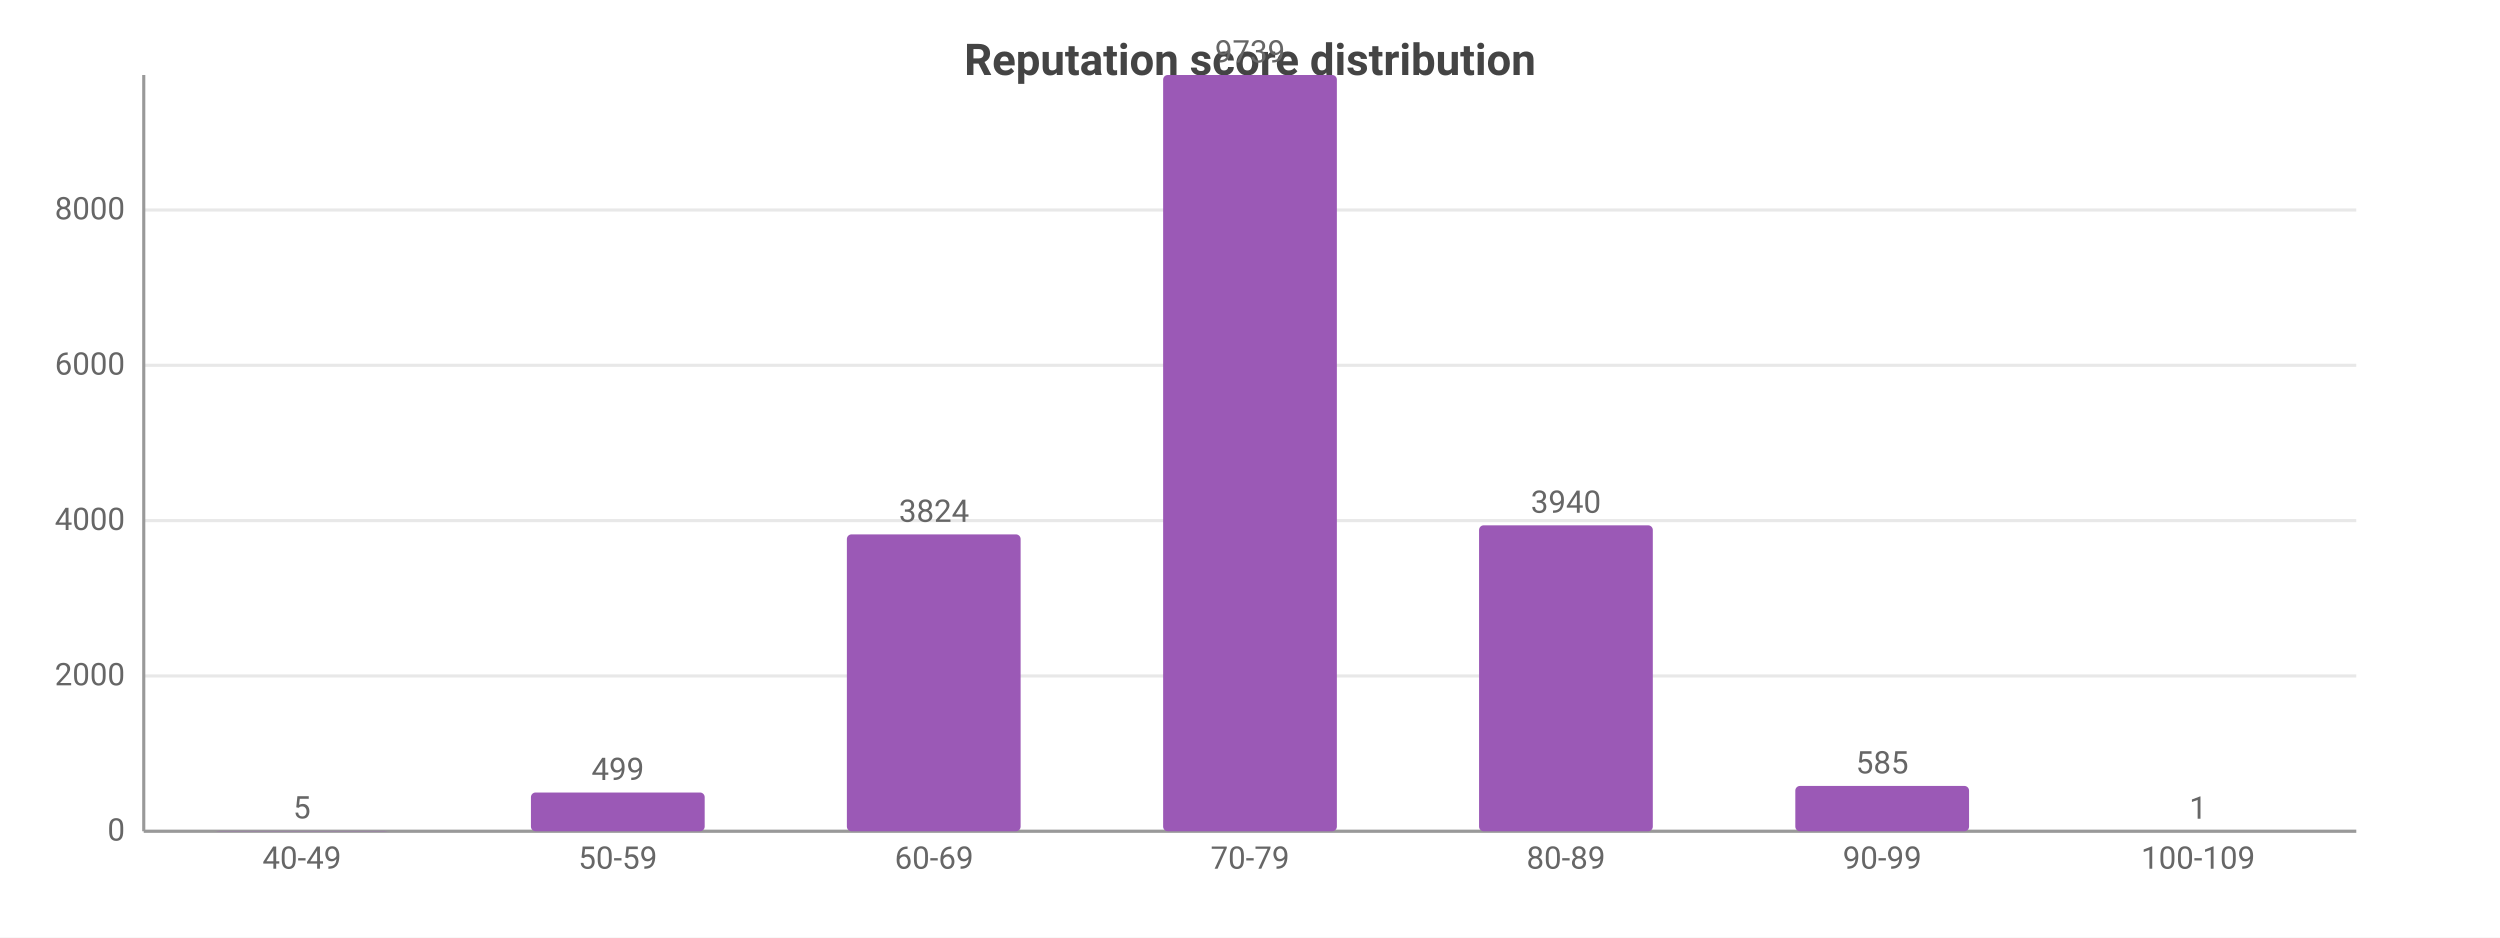
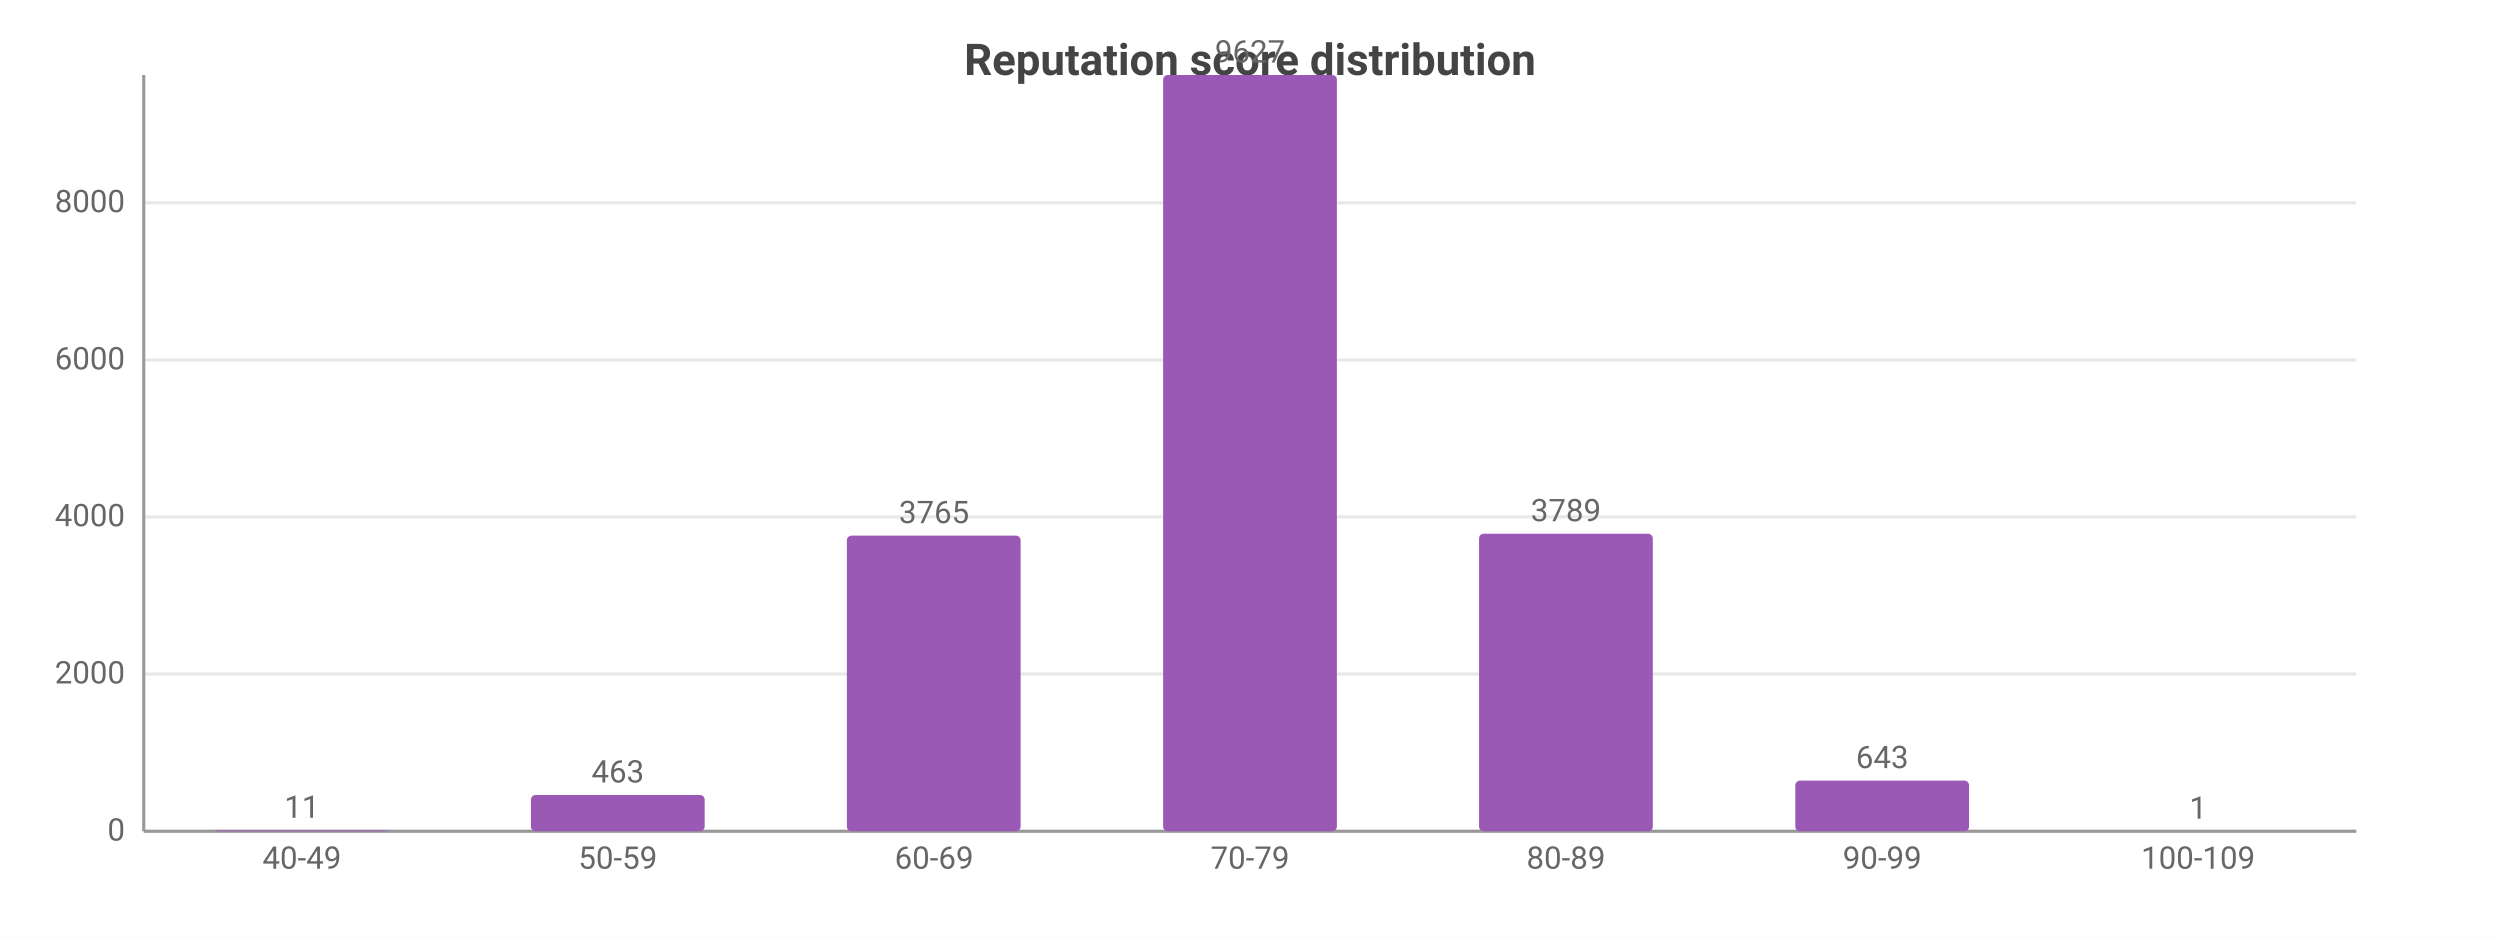
<svg xmlns="http://www.w3.org/2000/svg" width="800" height="300" viewBox="0 0 800 300">
  <rect width="800" height="300" fill="#ffffff" />
  <style>text{font-family:system-ui,-apple-system,'Segoe UI',Roboto,sans-serif}.g{stroke:#e8e8e8;stroke-width:1}.a{stroke:#999;stroke-width:1}.t{font-size:10px;fill:#666}.m{font-size:10px;text-anchor:middle;fill:#666}.e{font-size:10px;text-anchor:end;fill:#666}.l{font-size:11px;fill:#333}.tt{font-size:14px;font-weight:600;text-anchor:middle;fill:#444}.em{font-size:13px;text-anchor:middle;fill:#999}</style>
  <text class="tt" x="400.0" y="24">Reputation score distribution</text>
  <line class="g" x1="46" y1="266" x2="754" y2="266" />
  <text class="e" x="40" y="269">0</text>
-   <line class="g" x1="46" y1="216.3" x2="754" y2="216.3" />
-   <text class="e" x="40" y="219.3">2000</text>
-   <line class="g" x1="46" y1="166.6" x2="754" y2="166.6" />
-   <text class="e" x="40" y="169.6">4000</text>
-   <line class="g" x1="46" y1="116.9" x2="754" y2="116.9" />
-   <text class="e" x="40" y="119.9">6000</text>
-   <line class="g" x1="46" y1="67.2" x2="754" y2="67.2" />
-   <text class="e" x="40" y="70.2">8000</text>
+   <line class="g" x1="46" y1="215.7" x2="754" y2="215.7" />
+   <text class="e" x="40" y="218.7">2000</text>
+   <line class="g" x1="46" y1="165.4" x2="754" y2="165.4" />
+   <text class="e" x="40" y="168.4">4000</text>
+   <line class="g" x1="46" y1="115.2" x2="754" y2="115.2" />
+   <text class="e" x="40" y="118.2">6000</text>
+   <line class="g" x1="46" y1="64.9" x2="754" y2="64.9" />
+   <text class="e" x="40" y="67.9">8000</text>
  <line class="a" x1="46" y1="24" x2="46" y2="266" />
  <line class="a" x1="46" y1="266" x2="754" y2="266" />
-   <rect x="68.8" y="265.9" width="55.6" height="0.1" fill="#9b59b6" rx="1.5" />
-   <text class="m" x="96.6" y="261.9">5</text>
+   <rect x="68.8" y="265.7" width="55.6" height="0.3" fill="#9b59b6" rx="1.5" />
+   <text class="m" x="96.6" y="261.7">11</text>
  <text class="m" x="96.6" y="278">40-49</text>
-   <rect x="169.9" y="253.6" width="55.6" height="12.4" fill="#9b59b6" rx="1.5" />
-   <text class="m" x="197.7" y="249.6">499</text>
+   <rect x="169.9" y="254.4" width="55.6" height="11.6" fill="#9b59b6" rx="1.5" />
+   <text class="m" x="197.7" y="250.4">463</text>
  <text class="m" x="197.7" y="278">50-59</text>
-   <rect x="271.0" y="171.0" width="55.6" height="95.0" fill="#9b59b6" rx="1.5" />
-   <text class="m" x="298.9" y="167.0">3824</text>
+   <rect x="271.0" y="171.4" width="55.6" height="94.6" fill="#9b59b6" rx="1.5" />
+   <text class="m" x="298.9" y="167.4">3765</text>
  <text class="m" x="298.9" y="278">60-69</text>
  <rect x="372.2" y="24" width="55.6" height="242" fill="#9b59b6" rx="1.5" />
-   <text class="m" x="400" y="20">9739</text>
+   <text class="m" x="400" y="20">9627</text>
  <text class="m" x="400" y="278">70-79</text>
-   <rect x="473.3" y="168.1" width="55.6" height="97.9" fill="#9b59b6" rx="1.5" />
-   <text class="m" x="501.1" y="164.1">3940</text>
+   <rect x="473.3" y="170.8" width="55.6" height="95.2" fill="#9b59b6" rx="1.5" />
+   <text class="m" x="501.1" y="166.8">3789</text>
  <text class="m" x="501.1" y="278">80-89</text>
-   <rect x="574.5" y="251.5" width="55.6" height="14.5" fill="#9b59b6" rx="1.5" />
-   <text class="m" x="602.3" y="247.5">585</text>
+   <rect x="574.5" y="249.8" width="55.6" height="16.2" fill="#9b59b6" rx="1.5" />
+   <text class="m" x="602.3" y="245.8">643</text>
  <text class="m" x="602.3" y="278">90-99</text>
  <rect x="675.6" y="266.0" width="55.6" height="0.0" fill="#9b59b6" rx="1.5" />
  <text class="m" x="703.4" y="262.0">1</text>
  <text class="m" x="703.4" y="278">100-109</text>
</svg>
